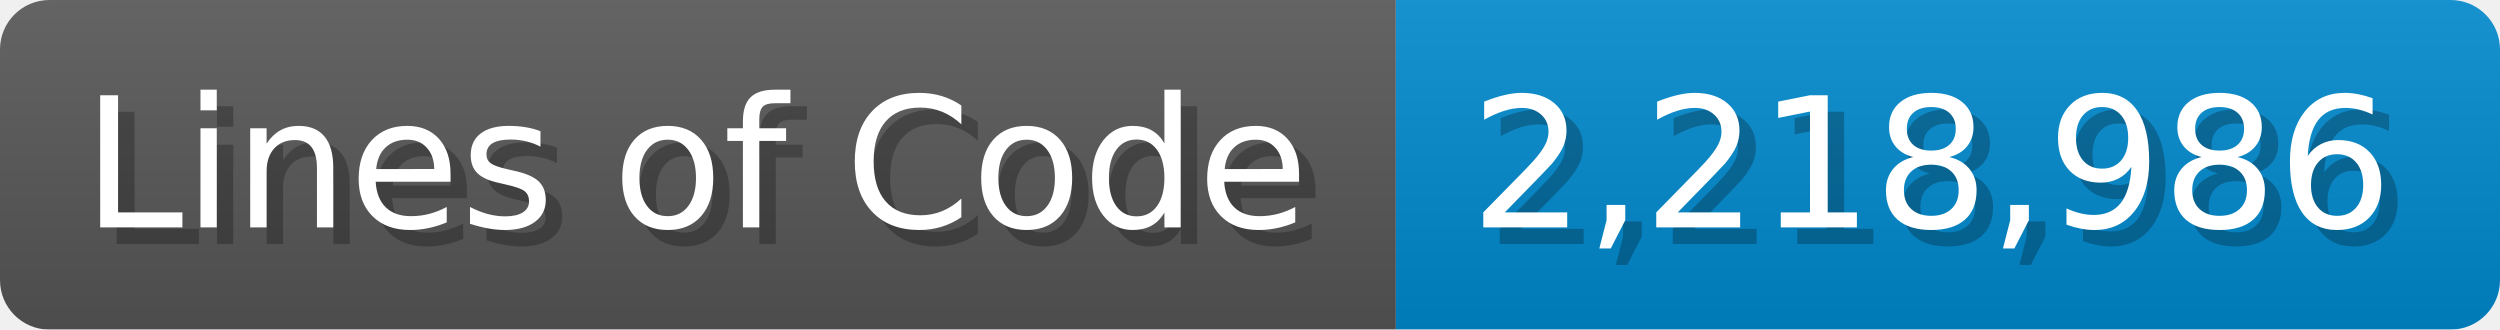
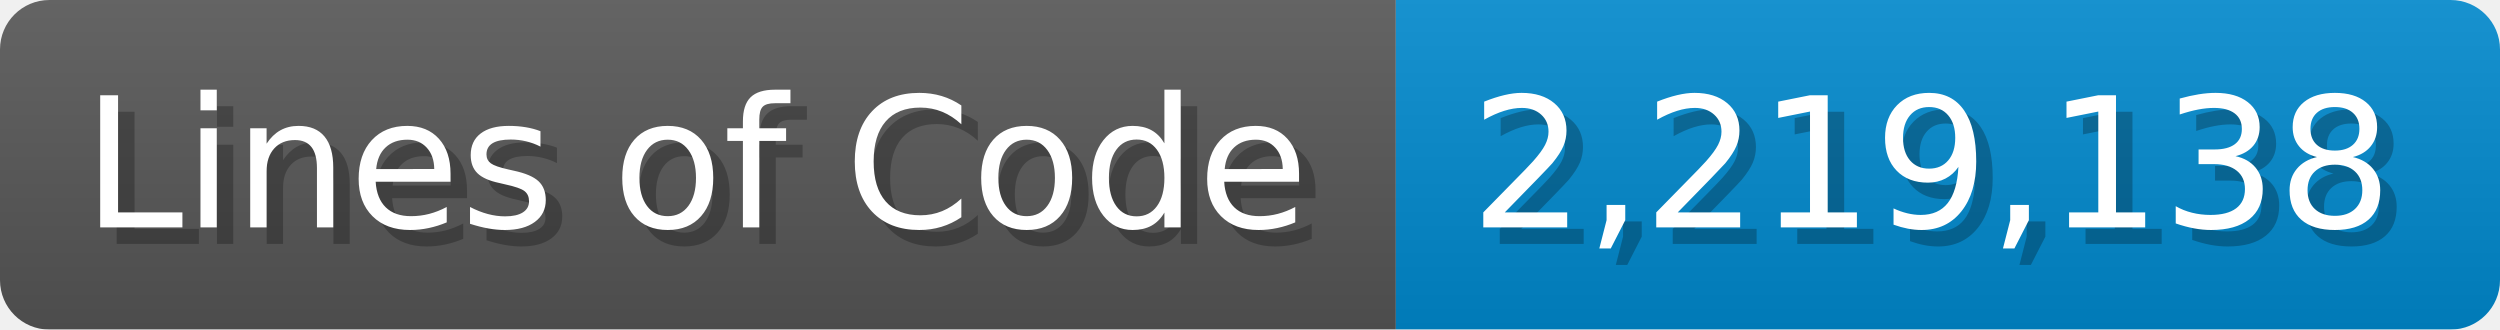
<svg xmlns="http://www.w3.org/2000/svg" width="151.7" height="20" viewBox="0 0 1517 200">
  <linearGradient id="a" x2="0" y2="100%">
    <stop offset="0" stop-opacity=".1" stop-color="#EEE" />
    <stop offset="1" stop-opacity=".1" />
  </linearGradient>
  <mask id="m">
    <rect width="1517" height="200" rx="30" fill="#FFF" />
  </mask>
  <g mask="url(#m)">
    <rect width="847" height="200" fill="#555" />
    <rect width="670" height="200" fill="#08C" x="847" />
    <rect width="1517" height="200" fill="url(#a)" />
  </g>
  <g fill="#fff" text-anchor="start" font-family="Verdana,DejaVu Sans,sans-serif" font-size="110">
    <text x="60" y="148" textLength="747" fill="#000" opacity="0.25">Lines of Code</text>
    <text x="50" y="138" textLength="747">Lines of Code</text>
-     <text x="902" y="148" textLength="570" fill="#000" opacity="0.25">2,218,986</text>
-     <text x="892" y="138" textLength="570">2,218,986</text>
+     <text x="902" y="148" textLength="570" fill="#000" opacity="0.25">2,219,138</text>
+     <text x="892" y="138" textLength="570">2,219,138</text>
  </g>
</svg>
